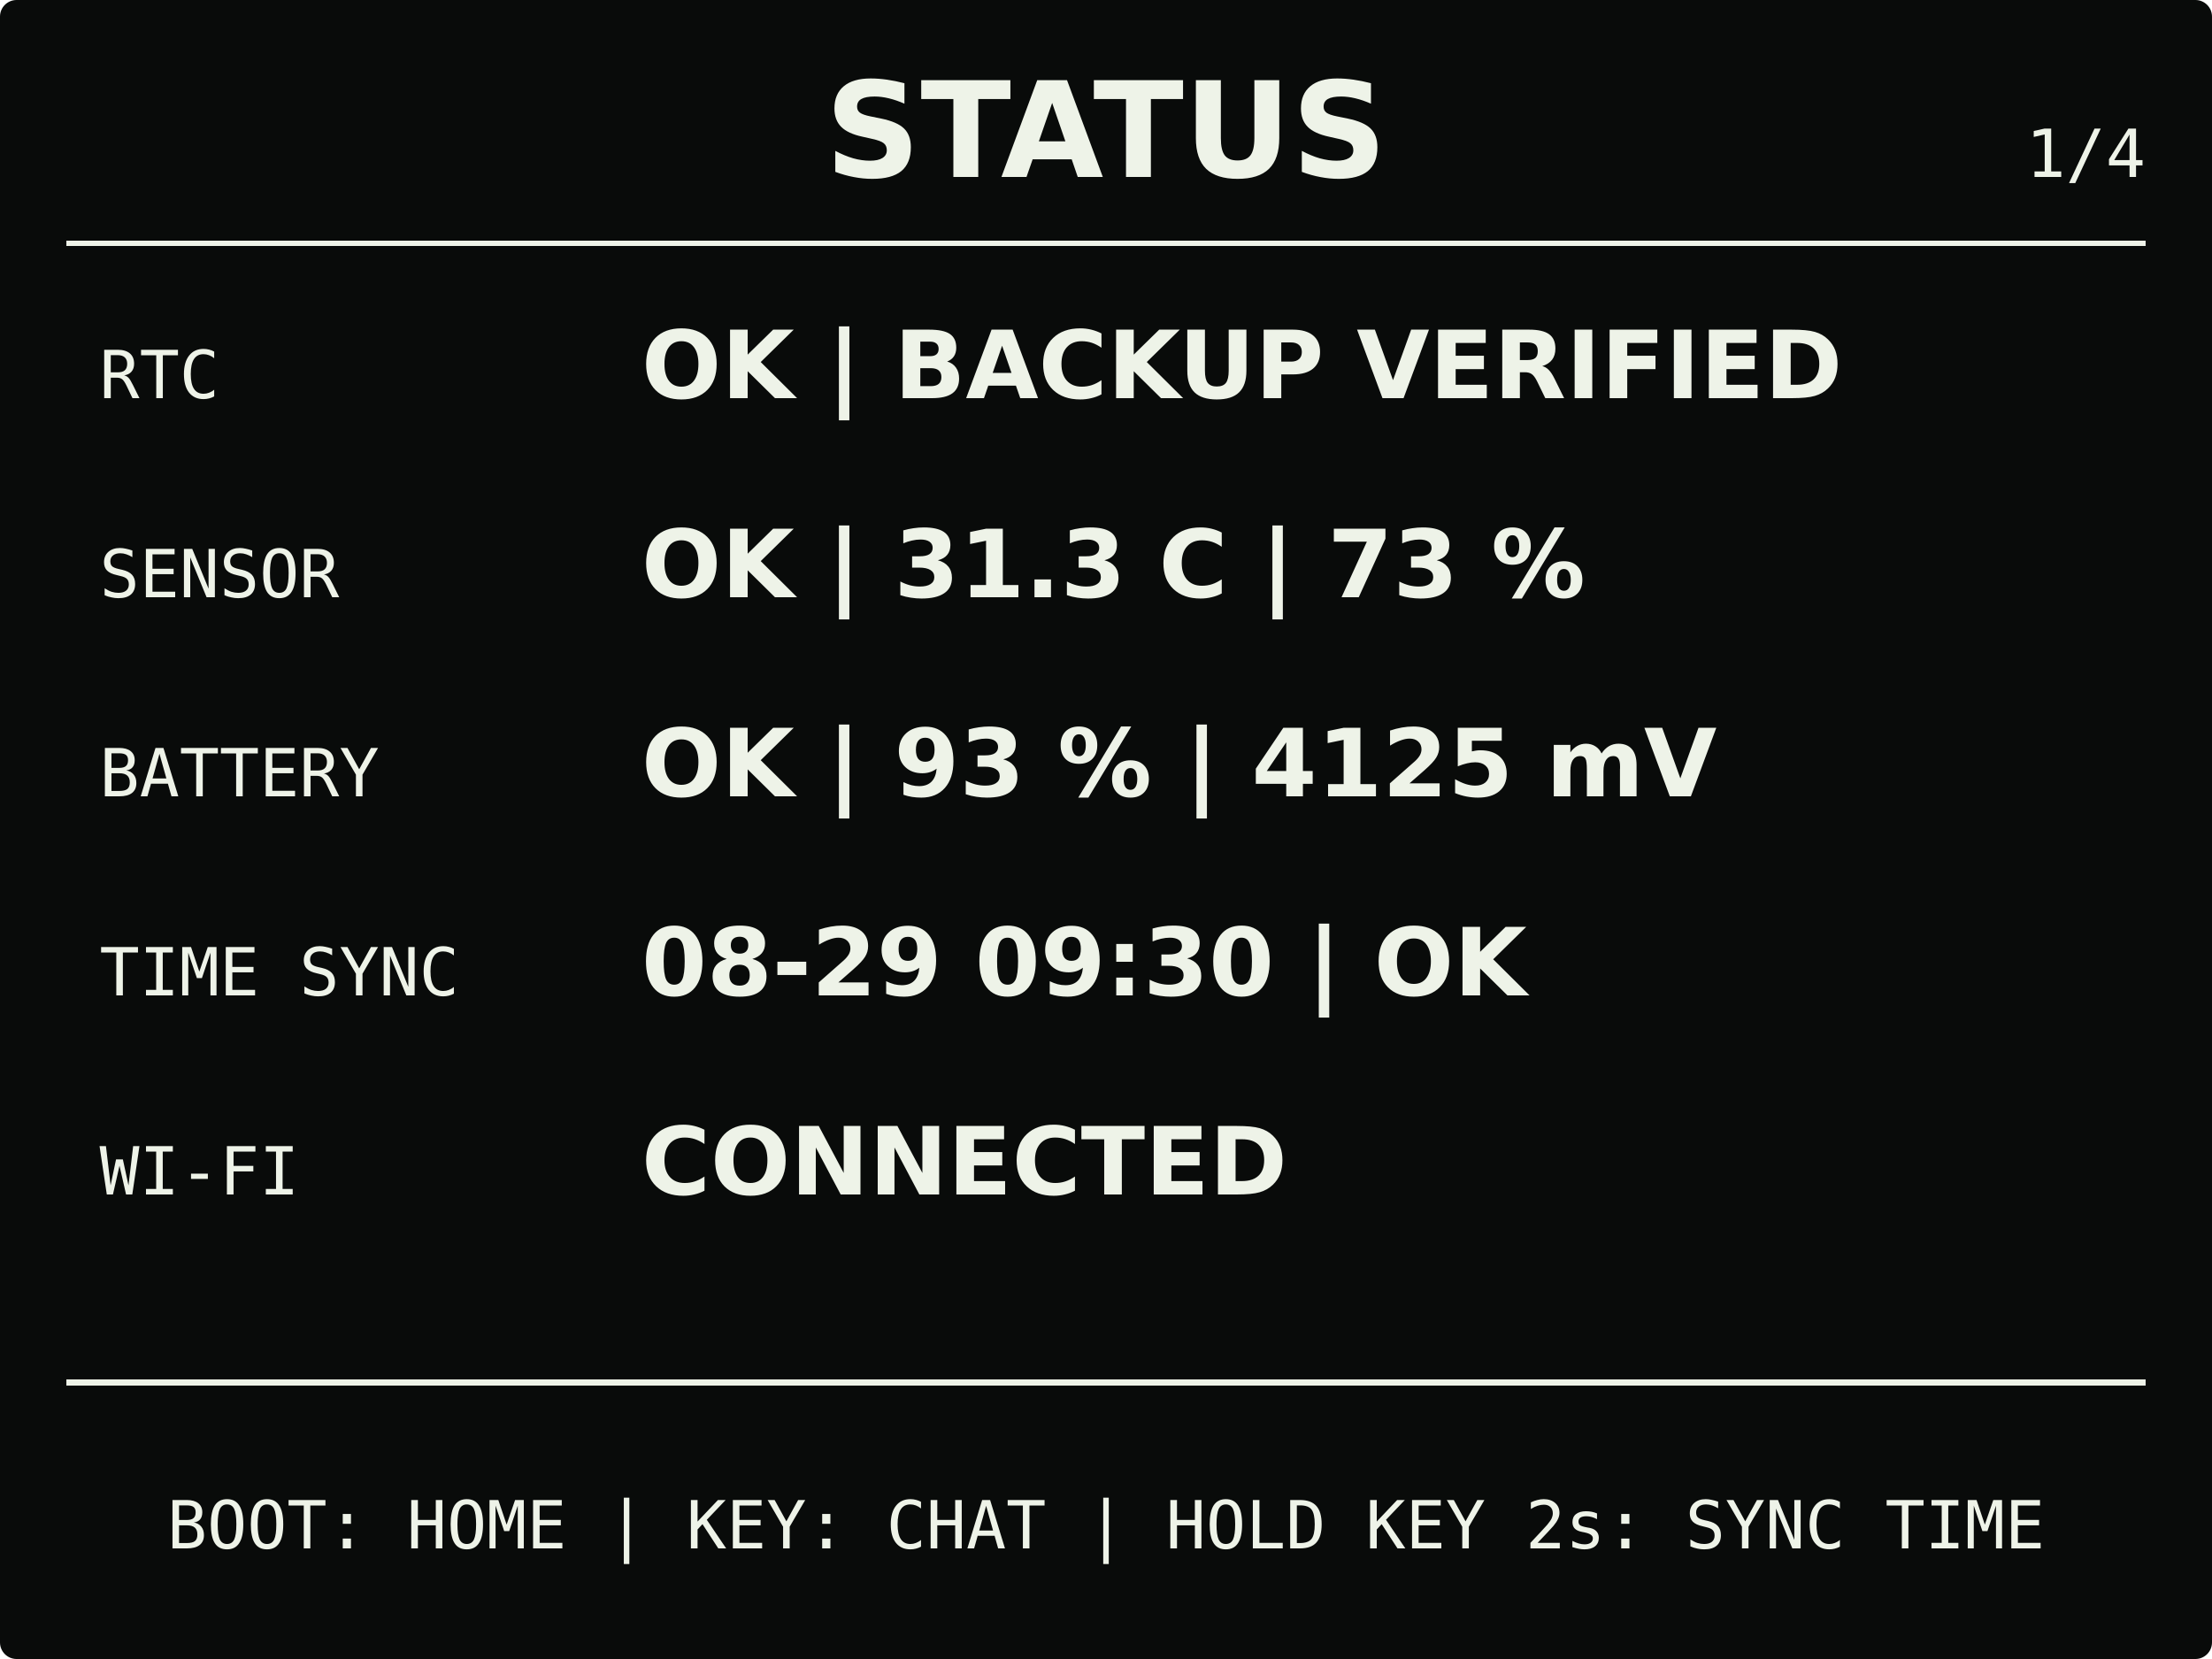
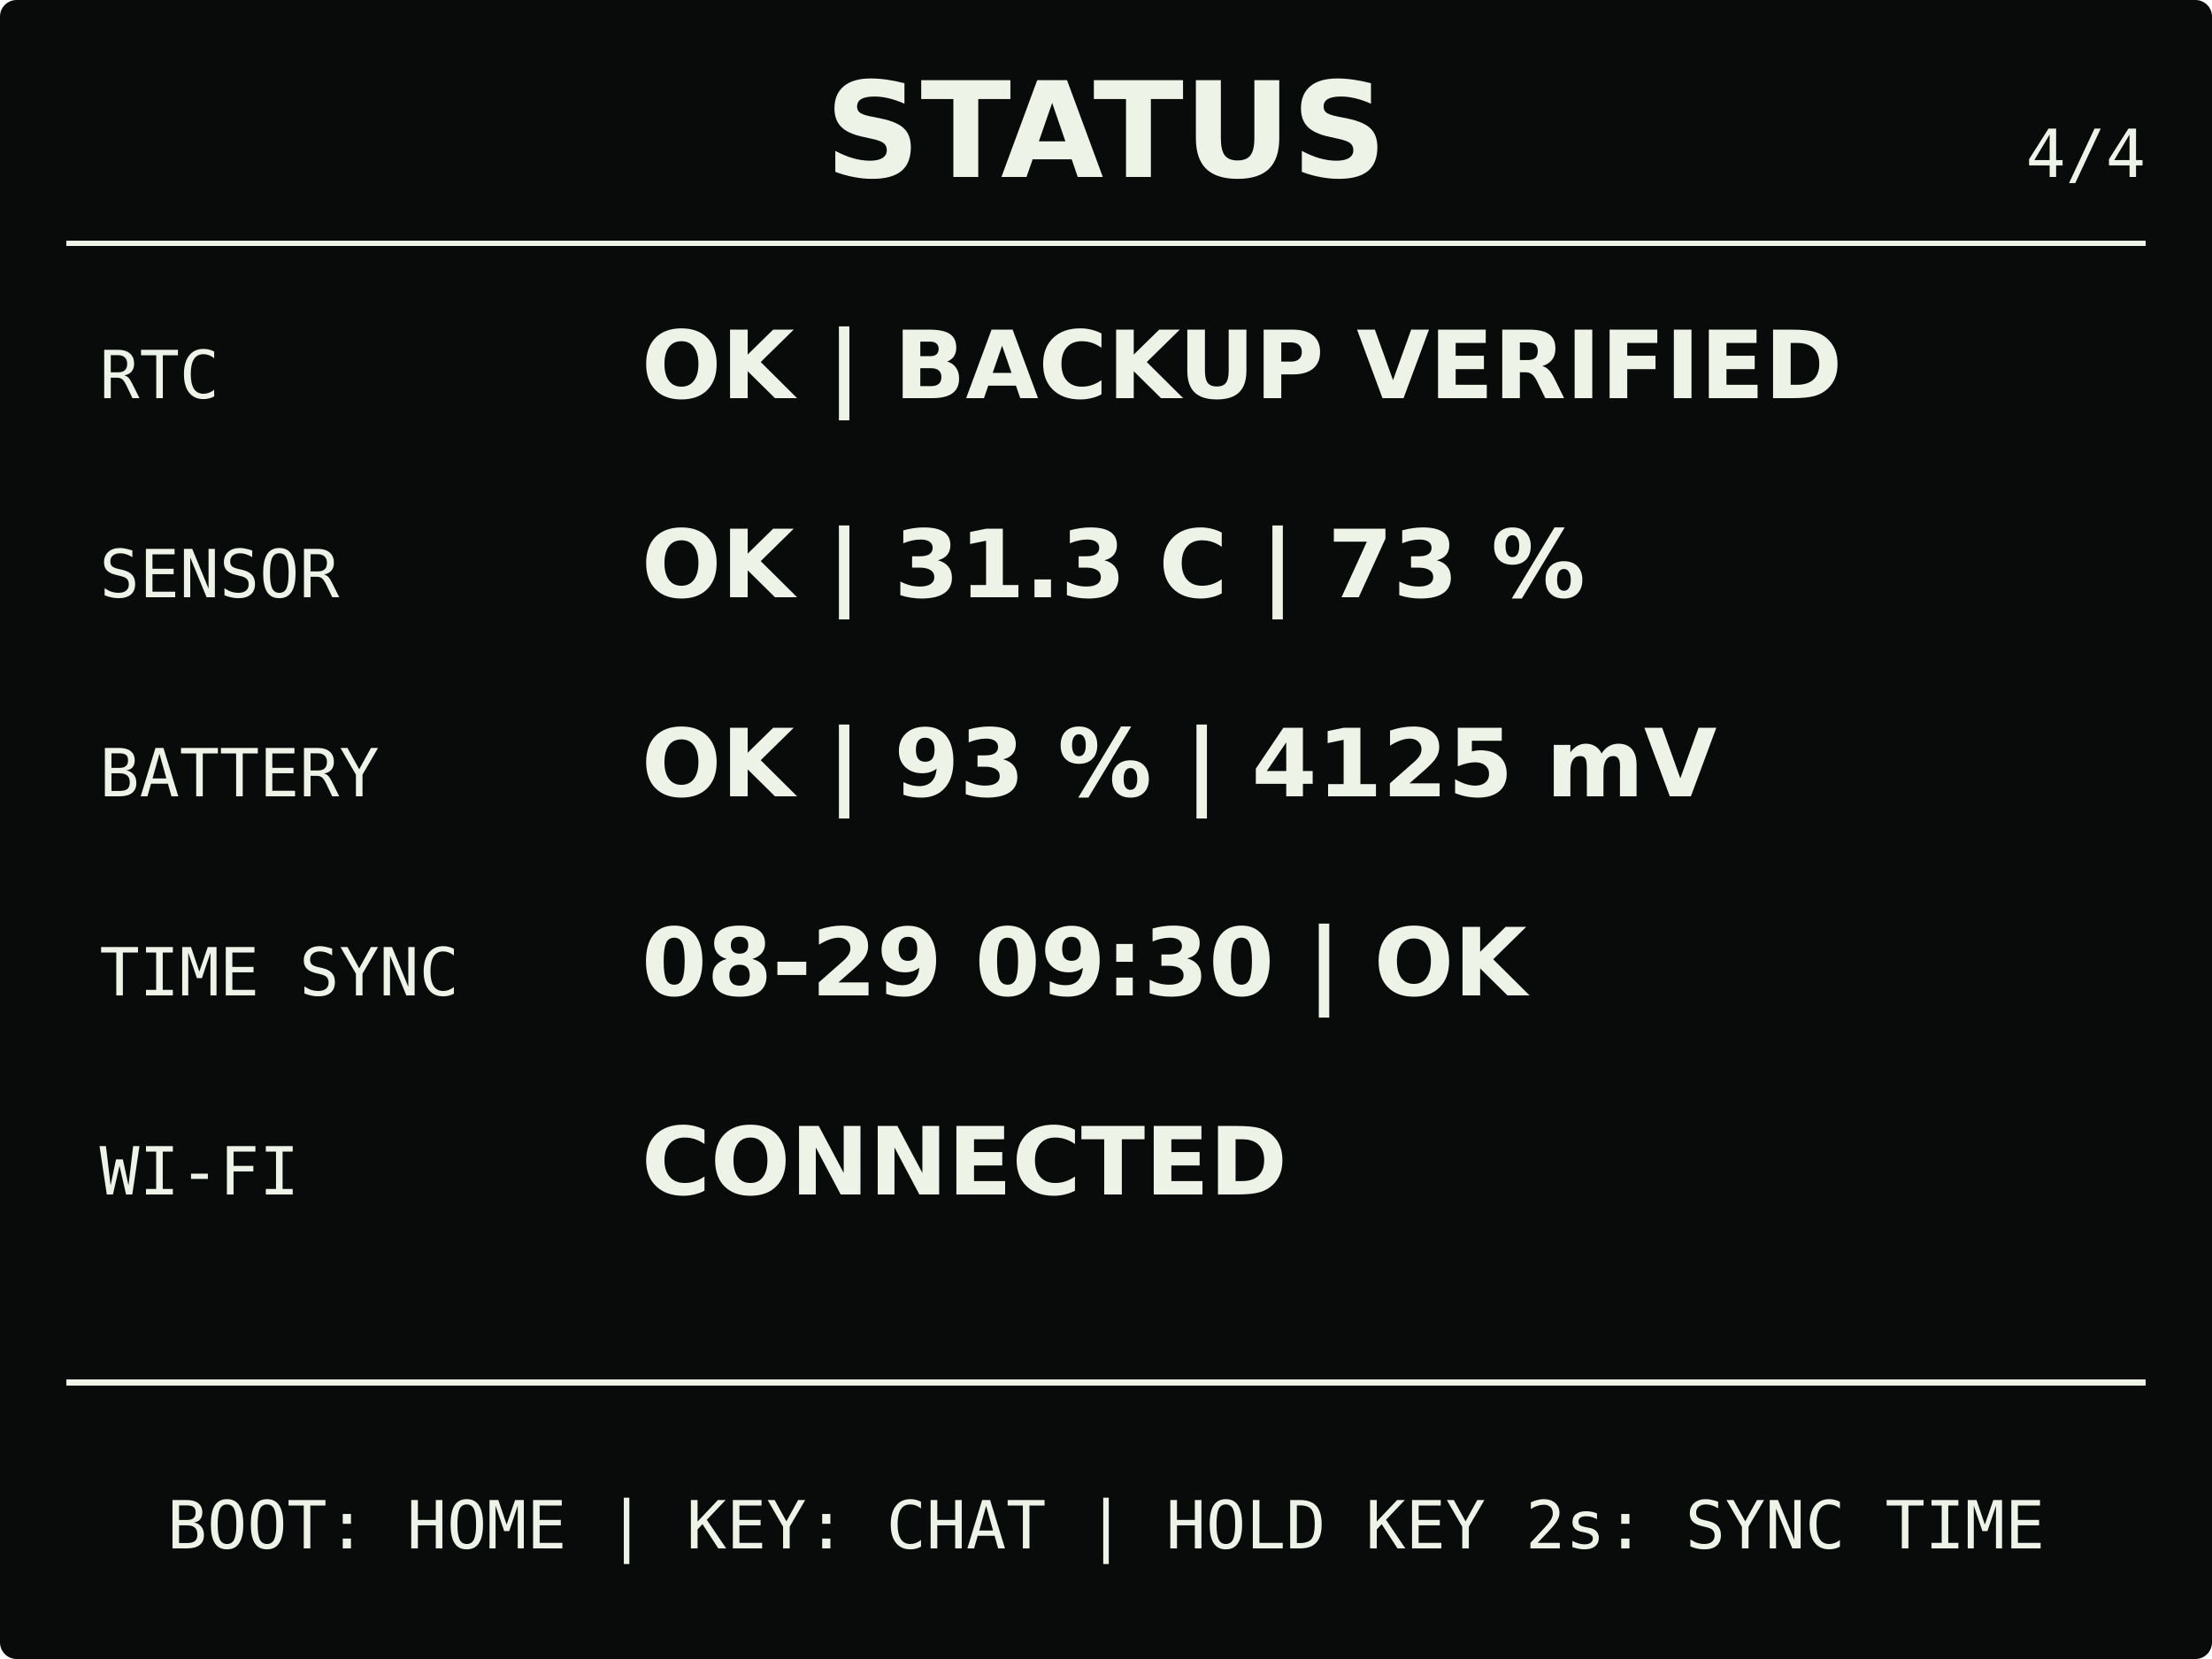
<svg xmlns="http://www.w3.org/2000/svg" width="400" height="300" viewBox="0 0 400 300" role="img" aria-labelledby="title description">
  <rect width="400" height="300" rx="3" fill="#090b0a" />
  <g fill="#eef3e8" stroke="#eef3e8">
    <text x="200" y="32" stroke="none" text-anchor="middle" font-family="DejaVu Sans, Arial, sans-serif" font-size="24" font-weight="700">STATUS</text>
-     <text x="388" y="32" stroke="none" text-anchor="end" font-family="DejaVu Sans Mono, Consolas, monospace" font-size="12">1/4</text>
+     <text x="388" y="32" stroke="none" text-anchor="end" font-family="DejaVu Sans Mono, Consolas, monospace" font-size="12">4/4</text>
    <path d="M12 44H388M12 250H388" fill="none" stroke-width="1" shape-rendering="crispEdges" />
    <g stroke="none" font-family="DejaVu Sans Mono, Consolas, monospace" font-size="12">
      <text x="18" y="72">RTC</text>
      <text x="18" y="108">SENSOR</text>
      <text x="18" y="144">BATTERY</text>
      <text x="18" y="180">TIME SYNC</text>
      <text x="18" y="216">WI-FI</text>
    </g>
    <g stroke="none" font-family="DejaVu Sans, Arial, sans-serif" font-size="17" font-weight="700">
      <text x="116" y="72">OK | BACKUP VERIFIED</text>
      <text x="116" y="108">OK | 31.3 C | 73 %</text>
      <text x="116" y="144">OK | 93 % | 4125 mV</text>
      <text x="116" y="180">08-29 09:30 | OK</text>
      <text x="116" y="216">CONNECTED</text>
    </g>
    <text x="200" y="280" stroke="none" text-anchor="middle" font-family="DejaVu Sans Mono, Consolas, monospace" font-size="12">BOOT: HOME | KEY: CHAT | HOLD KEY 2s: SYNC TIME</text>
  </g>
</svg>
